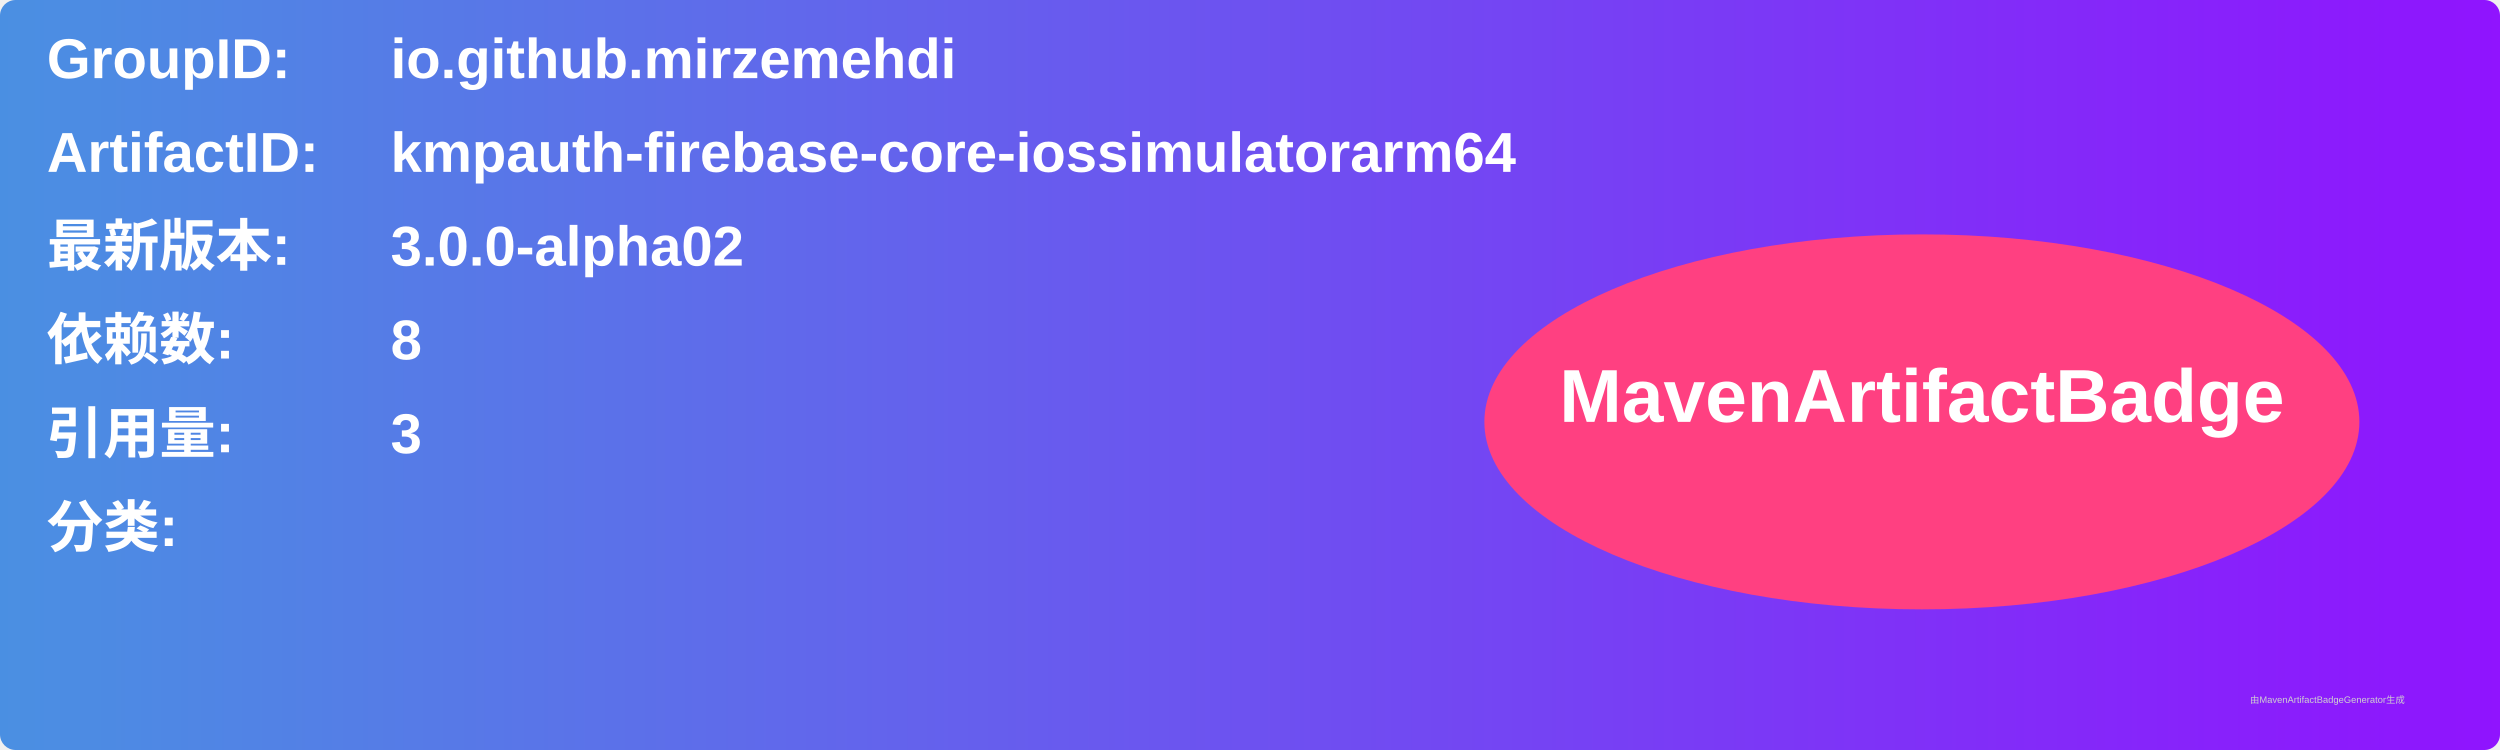
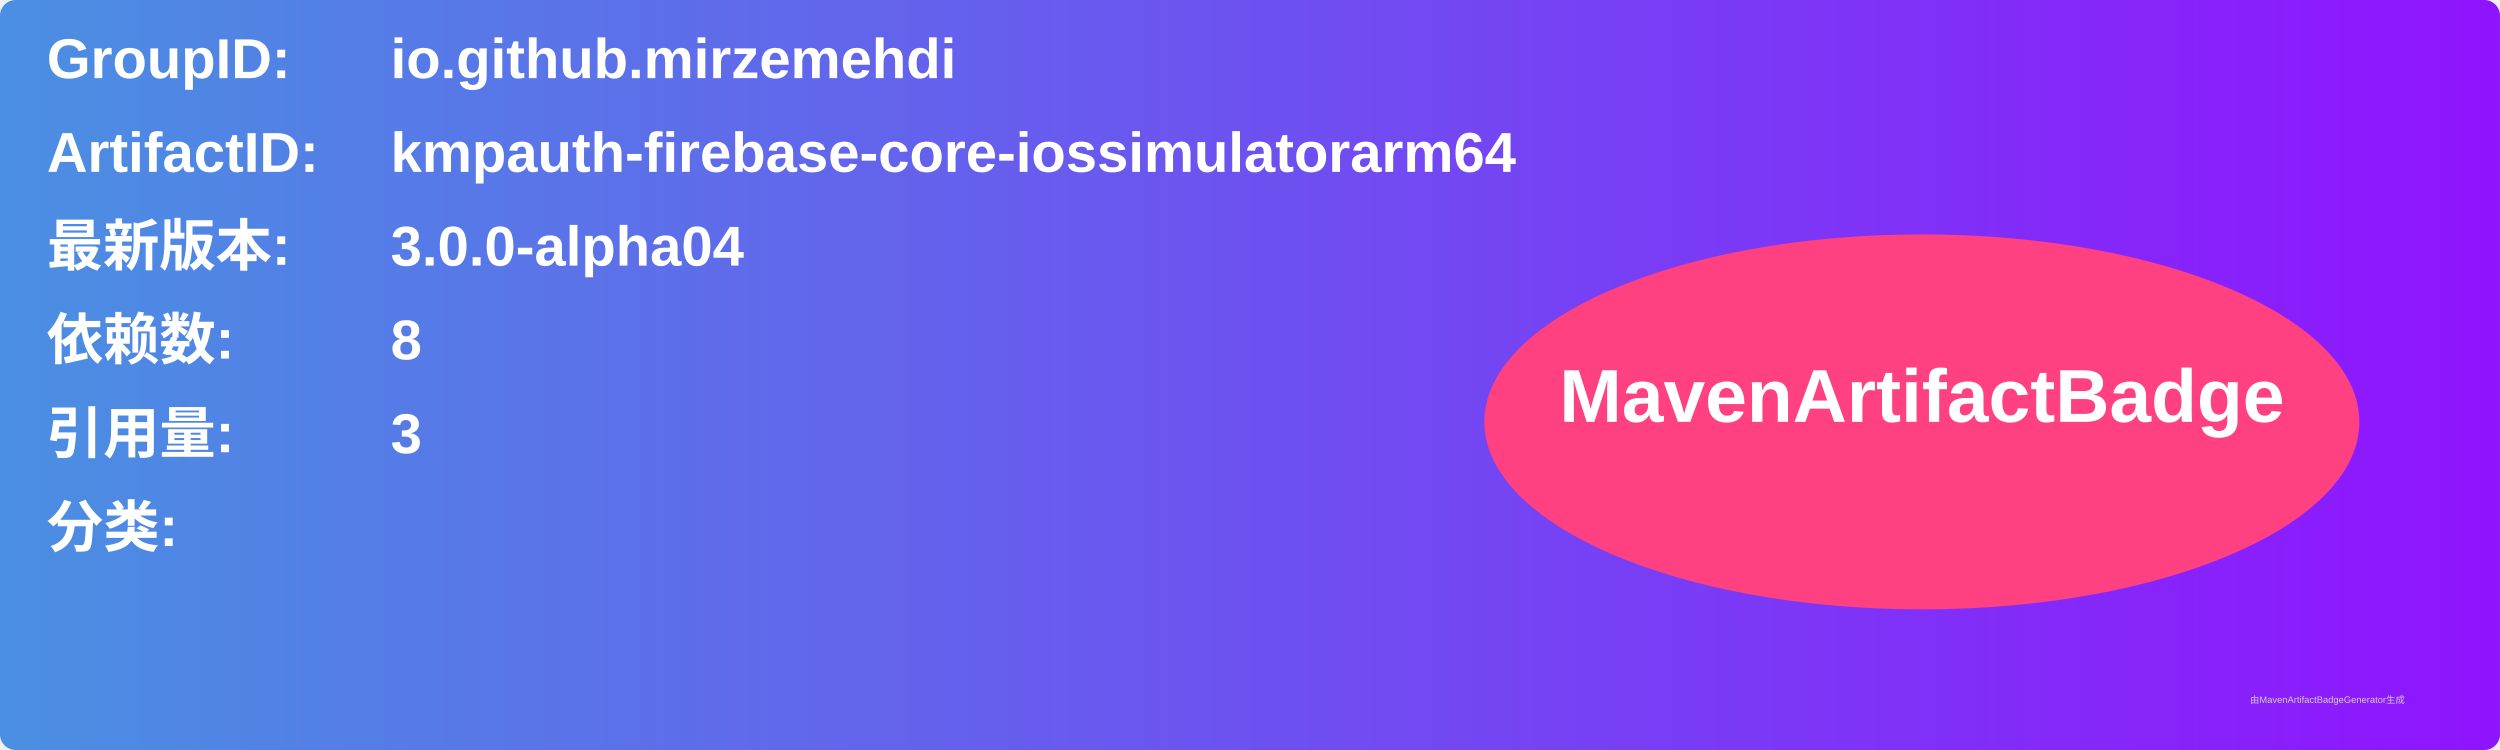
<svg xmlns="http://www.w3.org/2000/svg" width="800" height="240" viewBox="0 0 800 240">
  <linearGradient id="grad" x1="0%" y1="0%" x2="100%" y2="0%">
    <stop offset="0%" stop-color="#4a90e2" />
    <stop offset="100%" stop-color="#9013fe" />
  </linearGradient>
  <rect width="100%" height="100%" rx="5" ry="5" fill="url(#grad)" />
  <g transform="translate(15, 15)">
    <text x="0" y="10" font-family="Arial" font-size="18" fill="white" font-weight="bold" width="260">GroupID:</text>
    <text x="110" y="10" font-family="Arial" font-size="18" fill="white" font-weight="bold" width="460">io.github.mirzemehdi</text>
    <text x="0" y="40" font-family="Arial" font-size="18" fill="white" font-weight="bold" width="260">ArtifactID:</text>
    <text x="110" y="40" font-family="Arial" font-size="18" fill="white" font-weight="bold" width="460">kmpauth-firebase-core-iossimulatorarm64</text>
    <text x="0" y="70" font-family="Arial" font-size="18" fill="white" font-weight="bold">最新版本:</text>
    <text x="110" y="70" font-family="Arial" font-size="18" fill="white" font-weight="bold">
-       <tspan font-weight="bold">3.0.0-alpha02</tspan>
+       <tspan font-weight="bold">3.0.0-alpha04</tspan>
    </text>
    <text x="0" y="100" font-family="Arial" font-size="18" fill="white" font-weight="bold">依赖数: </text>
    <text x="110" y="100" font-family="Arial" font-size="18" fill="white">
      <tspan font-weight="bold">8</tspan>
    </text>
    <text x="0" y="130" font-family="Arial" font-size="18" fill="white" font-weight="bold">引用量: </text>
    <text x="110" y="130" font-family="Arial" font-size="18" fill="white">
      <tspan font-weight="bold">3</tspan>
    </text>
    <text x="0" y="160" font-family="Arial" font-size="18" fill="white" font-weight="bold">分类:</text>
    <text x="10" y="190" font-family="Arial" font-size="10" fill="white">
      <tspan font-weight="bold" />
    </text>
    <ellipse cx="600" cy="120" rx="140" ry="60" fill="#ff4081" />
    <text x="600" y="120" text-anchor="middle" font-family="Arial" font-size="24" fill="white" font-weight="bold">MavenArtifactBadge</text>
  </g>
  <text x="720" y="225" font-family="Arial" font-size="3" fill="#d0d0d0">由MavenArtifactBadgeGenerator生成</text>
</svg>
